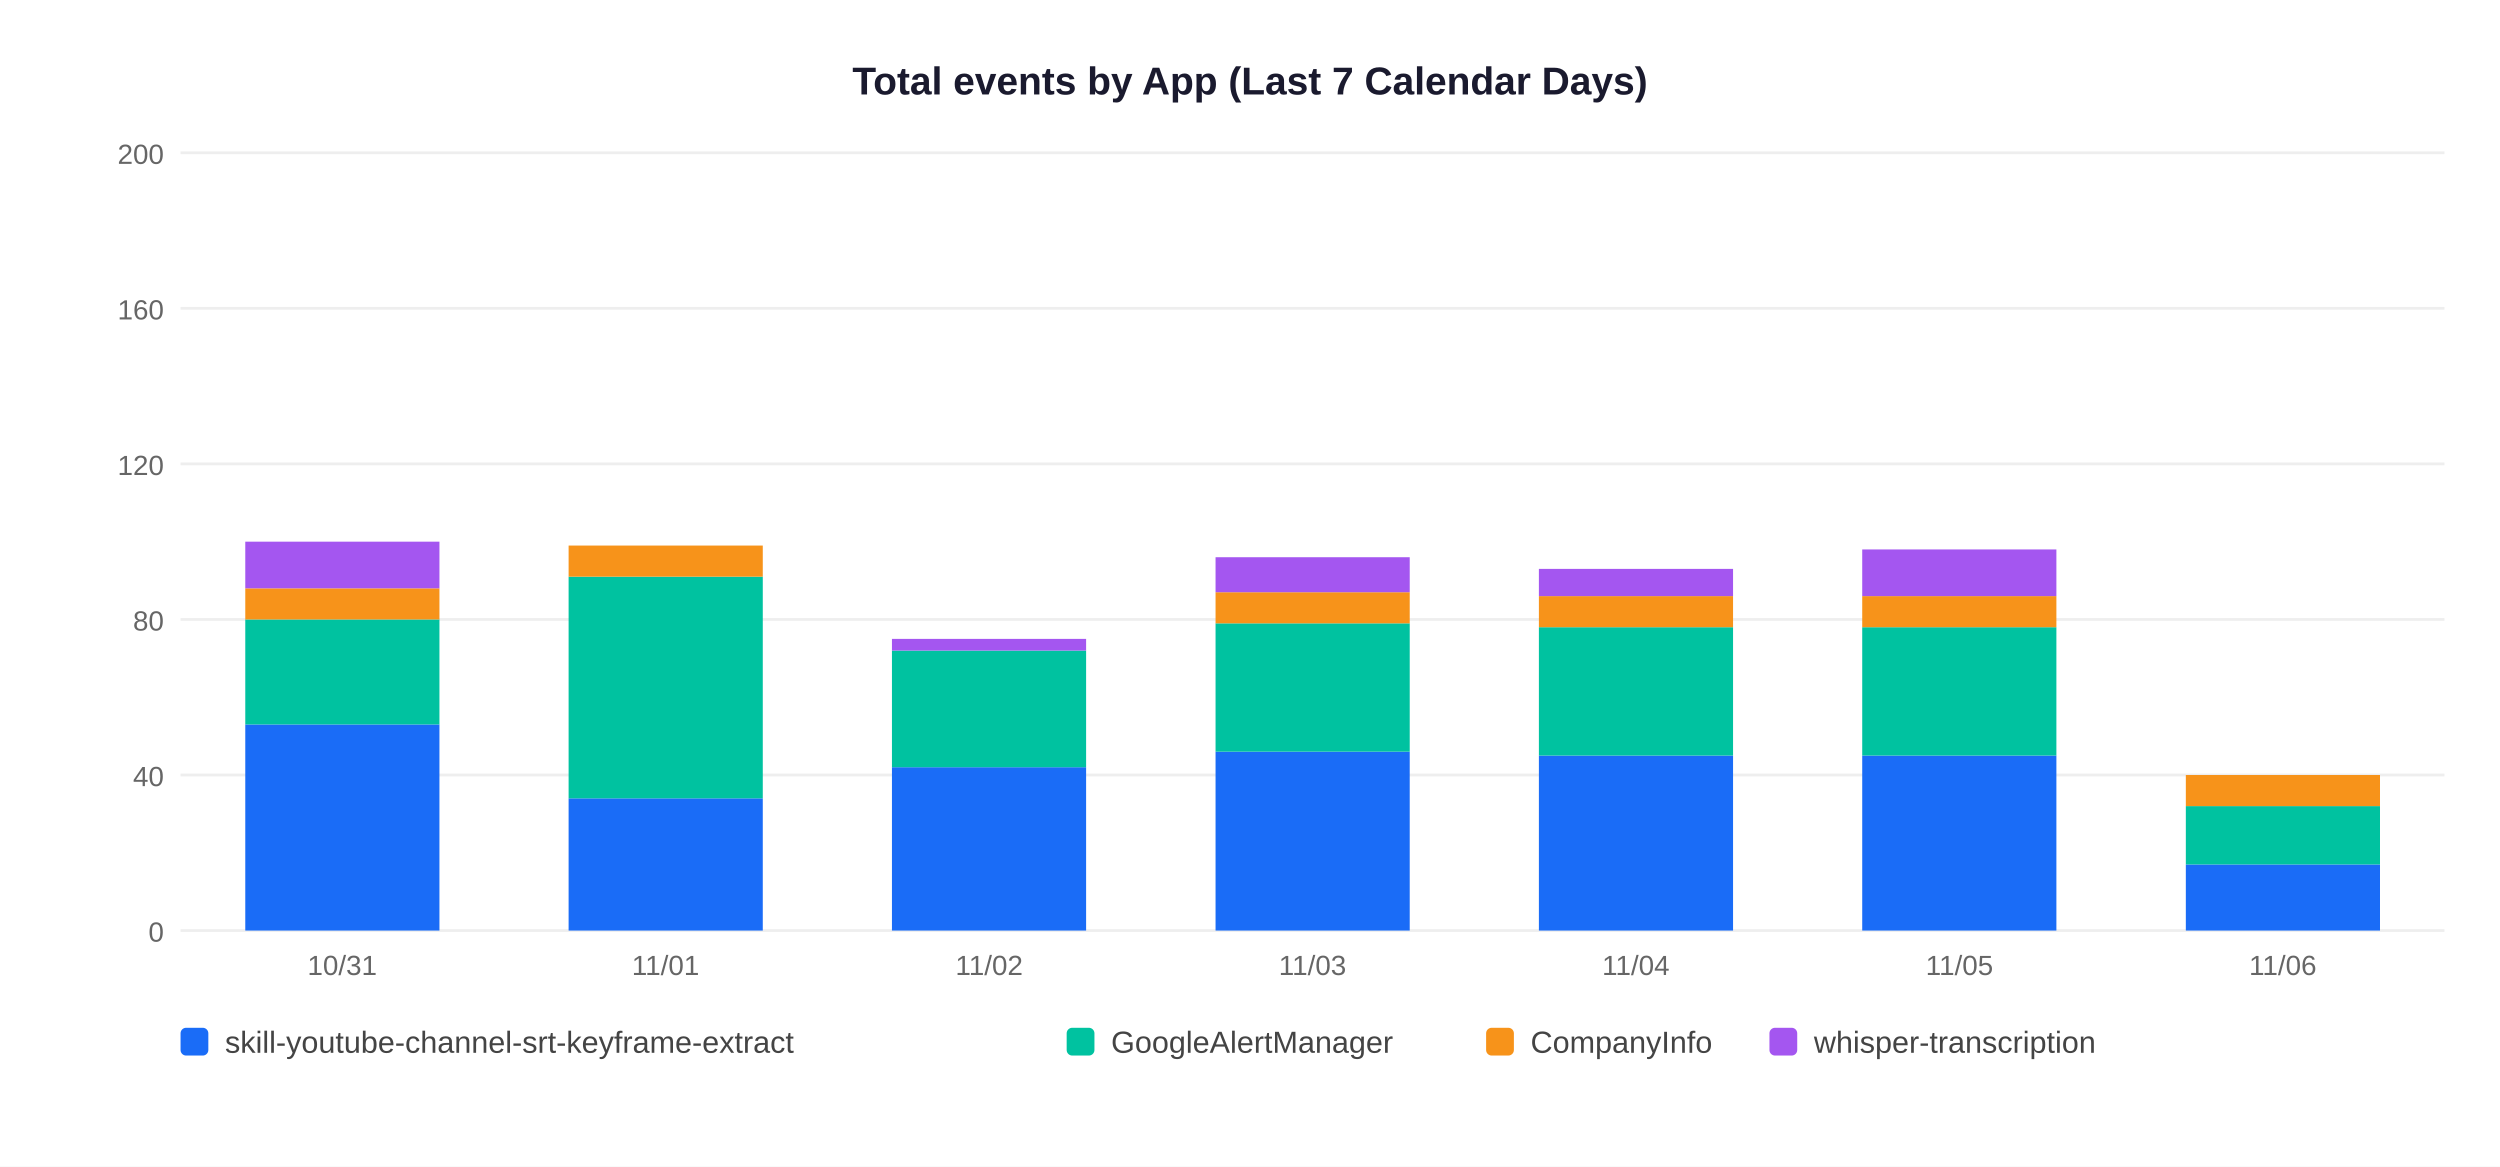
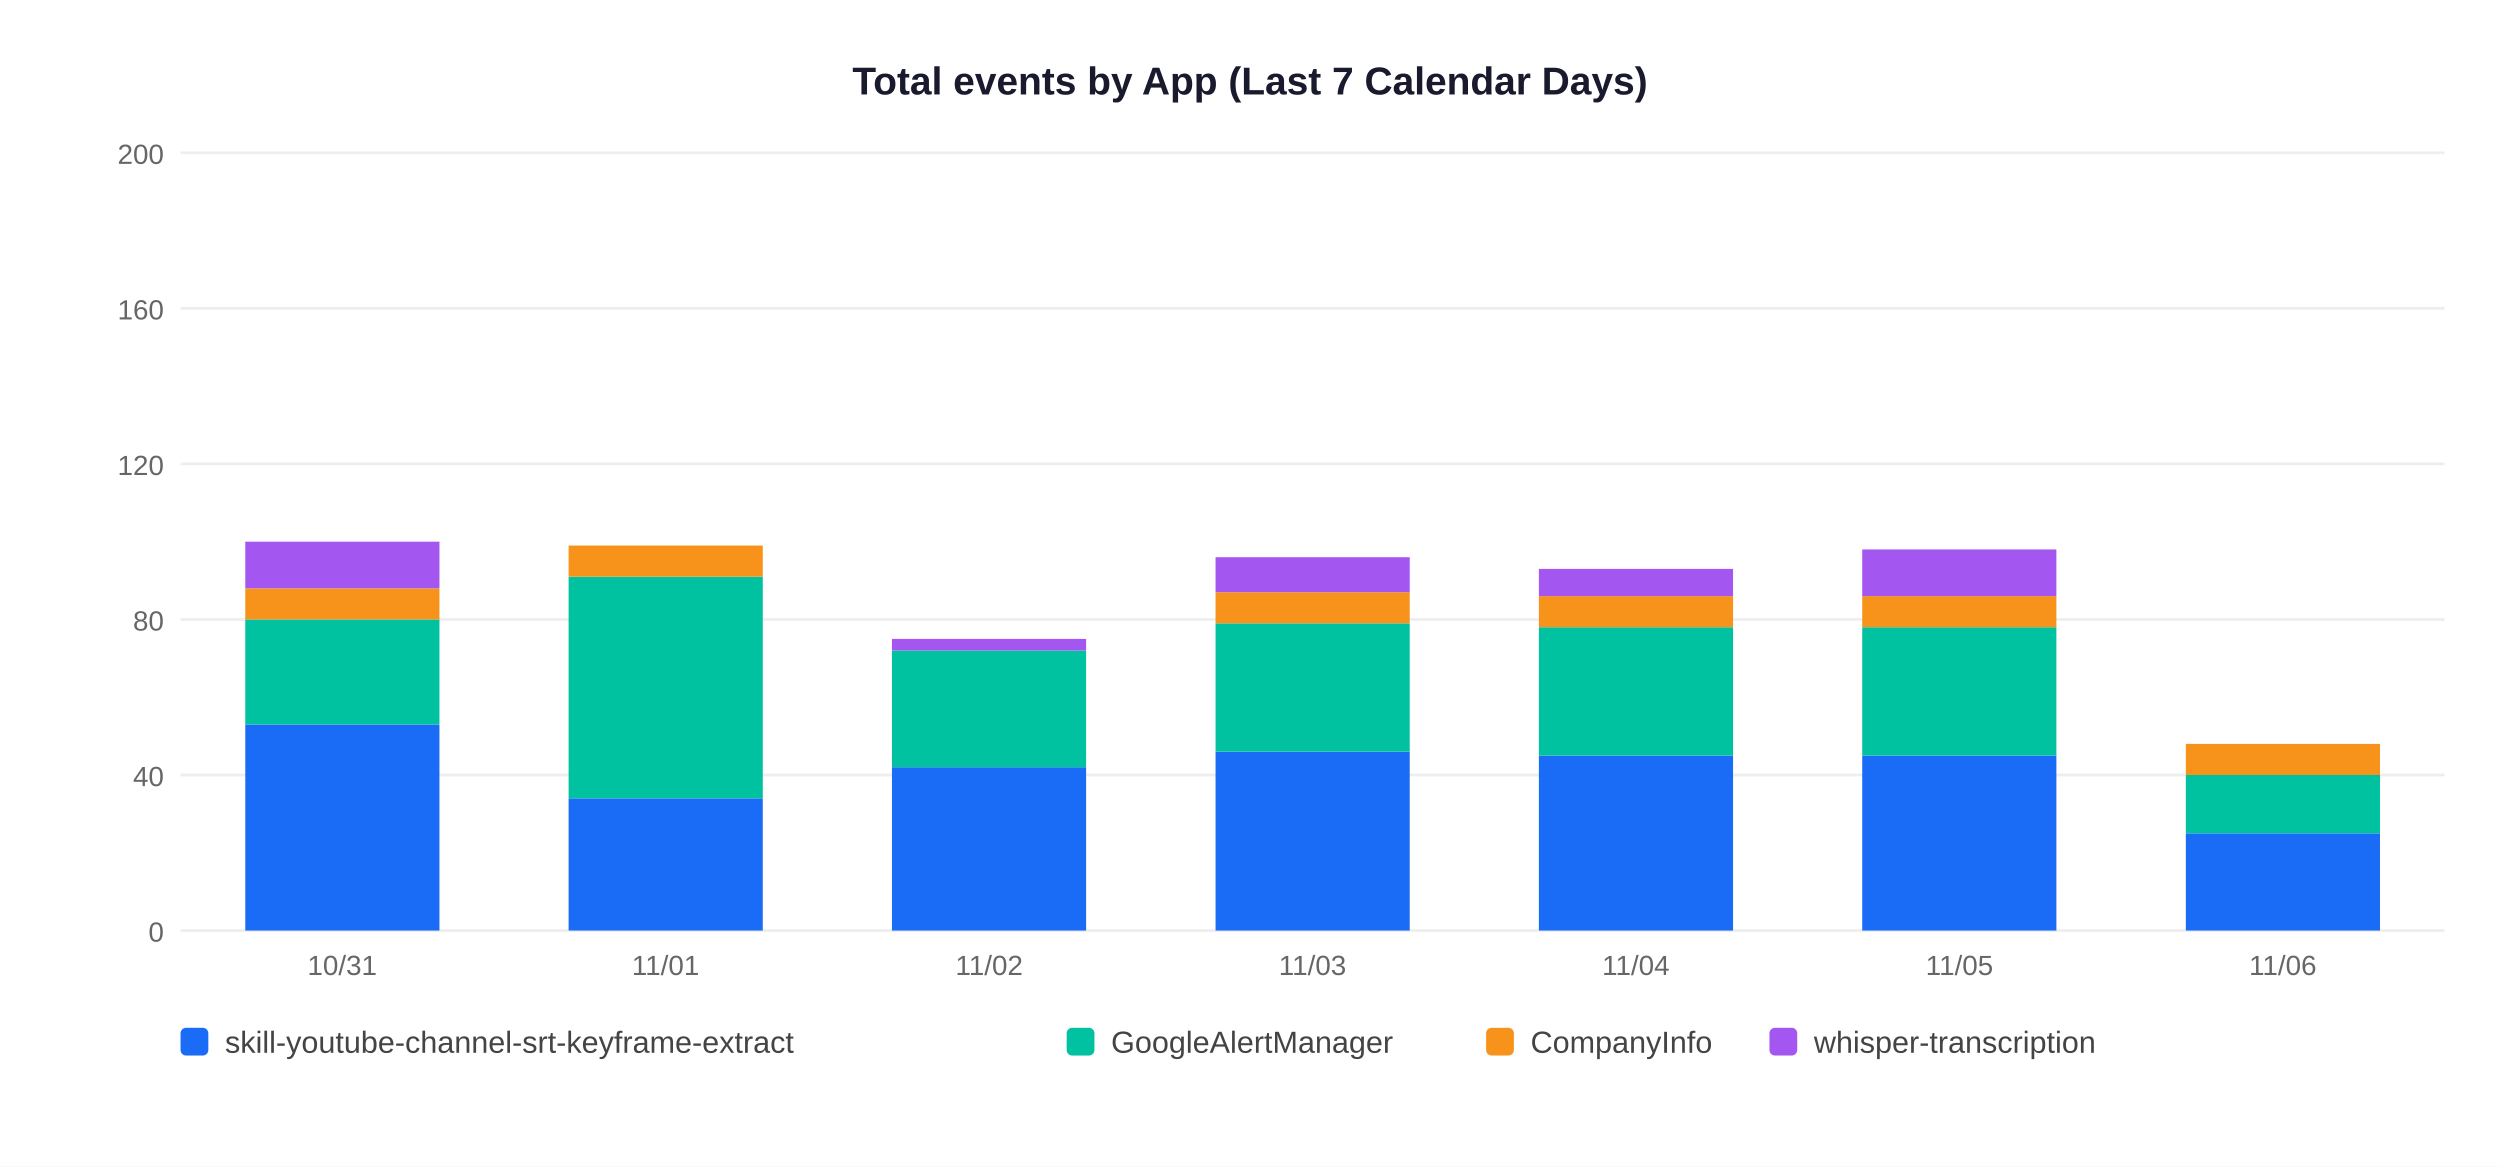
<svg xmlns="http://www.w3.org/2000/svg" width="900" height="420">
  <rect width="900" height="420" fill="white" />
  <text x="450" y="34" text-anchor="middle" font-size="14" font-weight="bold" font-family="Arial,sans-serif" fill="#1a1a2e">Total events by App (Last 7 Calendar Days)</text>
  <line x1="65" y1="335" x2="880" y2="335" stroke="#EEEEEE" stroke-width="1" />
  <text x="59" y="339" text-anchor="end" font-size="10" font-family="Arial,sans-serif" fill="#666">0</text>
  <line x1="65" y1="279" x2="880" y2="279" stroke="#EEEEEE" stroke-width="1" />
  <text x="59" y="283" text-anchor="end" font-size="10" font-family="Arial,sans-serif" fill="#666">40</text>
  <line x1="65" y1="223" x2="880" y2="223" stroke="#EEEEEE" stroke-width="1" />
  <text x="59" y="227" text-anchor="end" font-size="10" font-family="Arial,sans-serif" fill="#666">80</text>
  <line x1="65" y1="167" x2="880" y2="167" stroke="#EEEEEE" stroke-width="1" />
  <text x="59" y="171" text-anchor="end" font-size="10" font-family="Arial,sans-serif" fill="#666">120</text>
  <line x1="65" y1="111" x2="880" y2="111" stroke="#EEEEEE" stroke-width="1" />
  <text x="59" y="115" text-anchor="end" font-size="10" font-family="Arial,sans-serif" fill="#666">160</text>
  <line x1="65" y1="55" x2="880" y2="55" stroke="#EEEEEE" stroke-width="1" />
  <text x="59" y="59" text-anchor="end" font-size="10" font-family="Arial,sans-serif" fill="#666">200</text>
  <rect x="88.3" y="260.8" width="69.9" height="74.2" fill="#1A6CF7" />
  <rect x="88.3" y="223.0" width="69.9" height="37.8" fill="#00C2A0" />
  <rect x="88.3" y="211.8" width="69.9" height="11.2" fill="#F7931A" />
  <rect x="88.3" y="195.0" width="69.9" height="16.8" fill="#A456F0" />
  <text x="123.2" y="351" text-anchor="middle" font-size="10" font-family="Arial,sans-serif" fill="#666">10/31</text>
  <rect x="204.7" y="287.4" width="69.9" height="47.6" fill="#1A6CF7" />
  <rect x="204.7" y="207.6" width="69.9" height="79.8" fill="#00C2A0" />
  <rect x="204.7" y="196.4" width="69.9" height="11.2" fill="#F7931A" />
  <text x="239.6" y="351" text-anchor="middle" font-size="10" font-family="Arial,sans-serif" fill="#666">11/01</text>
  <rect x="321.1" y="276.2" width="69.9" height="58.8" fill="#1A6CF7" />
  <rect x="321.1" y="234.2" width="69.9" height="42.0" fill="#00C2A0" />
  <rect x="321.1" y="230.0" width="69.9" height="4.2" fill="#A456F0" />
  <text x="356.1" y="351" text-anchor="middle" font-size="10" font-family="Arial,sans-serif" fill="#666">11/02</text>
  <rect x="437.6" y="270.6" width="69.9" height="64.4" fill="#1A6CF7" />
  <rect x="437.6" y="224.4" width="69.9" height="46.2" fill="#00C2A0" />
  <rect x="437.6" y="213.2" width="69.9" height="11.2" fill="#F7931A" />
  <rect x="437.6" y="200.6" width="69.9" height="12.6" fill="#A456F0" />
  <text x="472.5" y="351" text-anchor="middle" font-size="10" font-family="Arial,sans-serif" fill="#666">11/03</text>
  <rect x="554.0" y="272.0" width="69.9" height="63.0" fill="#1A6CF7" />
  <rect x="554.0" y="225.8" width="69.9" height="46.2" fill="#00C2A0" />
  <rect x="554.0" y="214.6" width="69.9" height="11.2" fill="#F7931A" />
  <rect x="554.0" y="204.8" width="69.9" height="9.8" fill="#A456F0" />
  <text x="588.9" y="351" text-anchor="middle" font-size="10" font-family="Arial,sans-serif" fill="#666">11/04</text>
  <rect x="670.4" y="272.0" width="69.9" height="63.0" fill="#1A6CF7" />
  <rect x="670.4" y="225.8" width="69.9" height="46.2" fill="#00C2A0" />
  <rect x="670.4" y="214.6" width="69.9" height="11.2" fill="#F7931A" />
  <rect x="670.4" y="197.8" width="69.9" height="16.8" fill="#A456F0" />
  <text x="705.4" y="351" text-anchor="middle" font-size="10" font-family="Arial,sans-serif" fill="#666">11/05</text>
-   <rect x="786.9" y="311.2" width="69.9" height="23.8" fill="#1A6CF7" />
-   <rect x="786.9" y="290.2" width="69.9" height="21.0" fill="#00C2A0" />
-   <rect x="786.9" y="279.0" width="69.9" height="11.2" fill="#F7931A" />
+   <rect x="786.9" y="300.0" width="69.9" height="35.0" fill="#1A6CF7" />
+   <rect x="786.9" y="279.0" width="69.9" height="21.0" fill="#00C2A0" />
+   <rect x="786.9" y="267.8" width="69.9" height="11.2" fill="#F7931A" />
  <text x="821.8" y="351" text-anchor="middle" font-size="10" font-family="Arial,sans-serif" fill="#666">11/06</text>
  <rect x="65" y="370" width="10" height="10" rx="2" fill="#1A6CF7" />
  <text x="81" y="379" font-size="11" font-family="Arial,sans-serif" fill="#444">skill-youtube-channel-srt-keyframe-extract</text>
  <rect x="384" y="370" width="10" height="10" rx="2" fill="#00C2A0" />
  <text x="400" y="379" font-size="11" font-family="Arial,sans-serif" fill="#444">GoogleAlertManager</text>
  <rect x="535" y="370" width="10" height="10" rx="2" fill="#F7931A" />
  <text x="551" y="379" font-size="11" font-family="Arial,sans-serif" fill="#444">CompanyInfo</text>
  <rect x="637" y="370" width="10" height="10" rx="2" fill="#A456F0" />
  <text x="653" y="379" font-size="11" font-family="Arial,sans-serif" fill="#444">whisper-transcription</text>
</svg>
